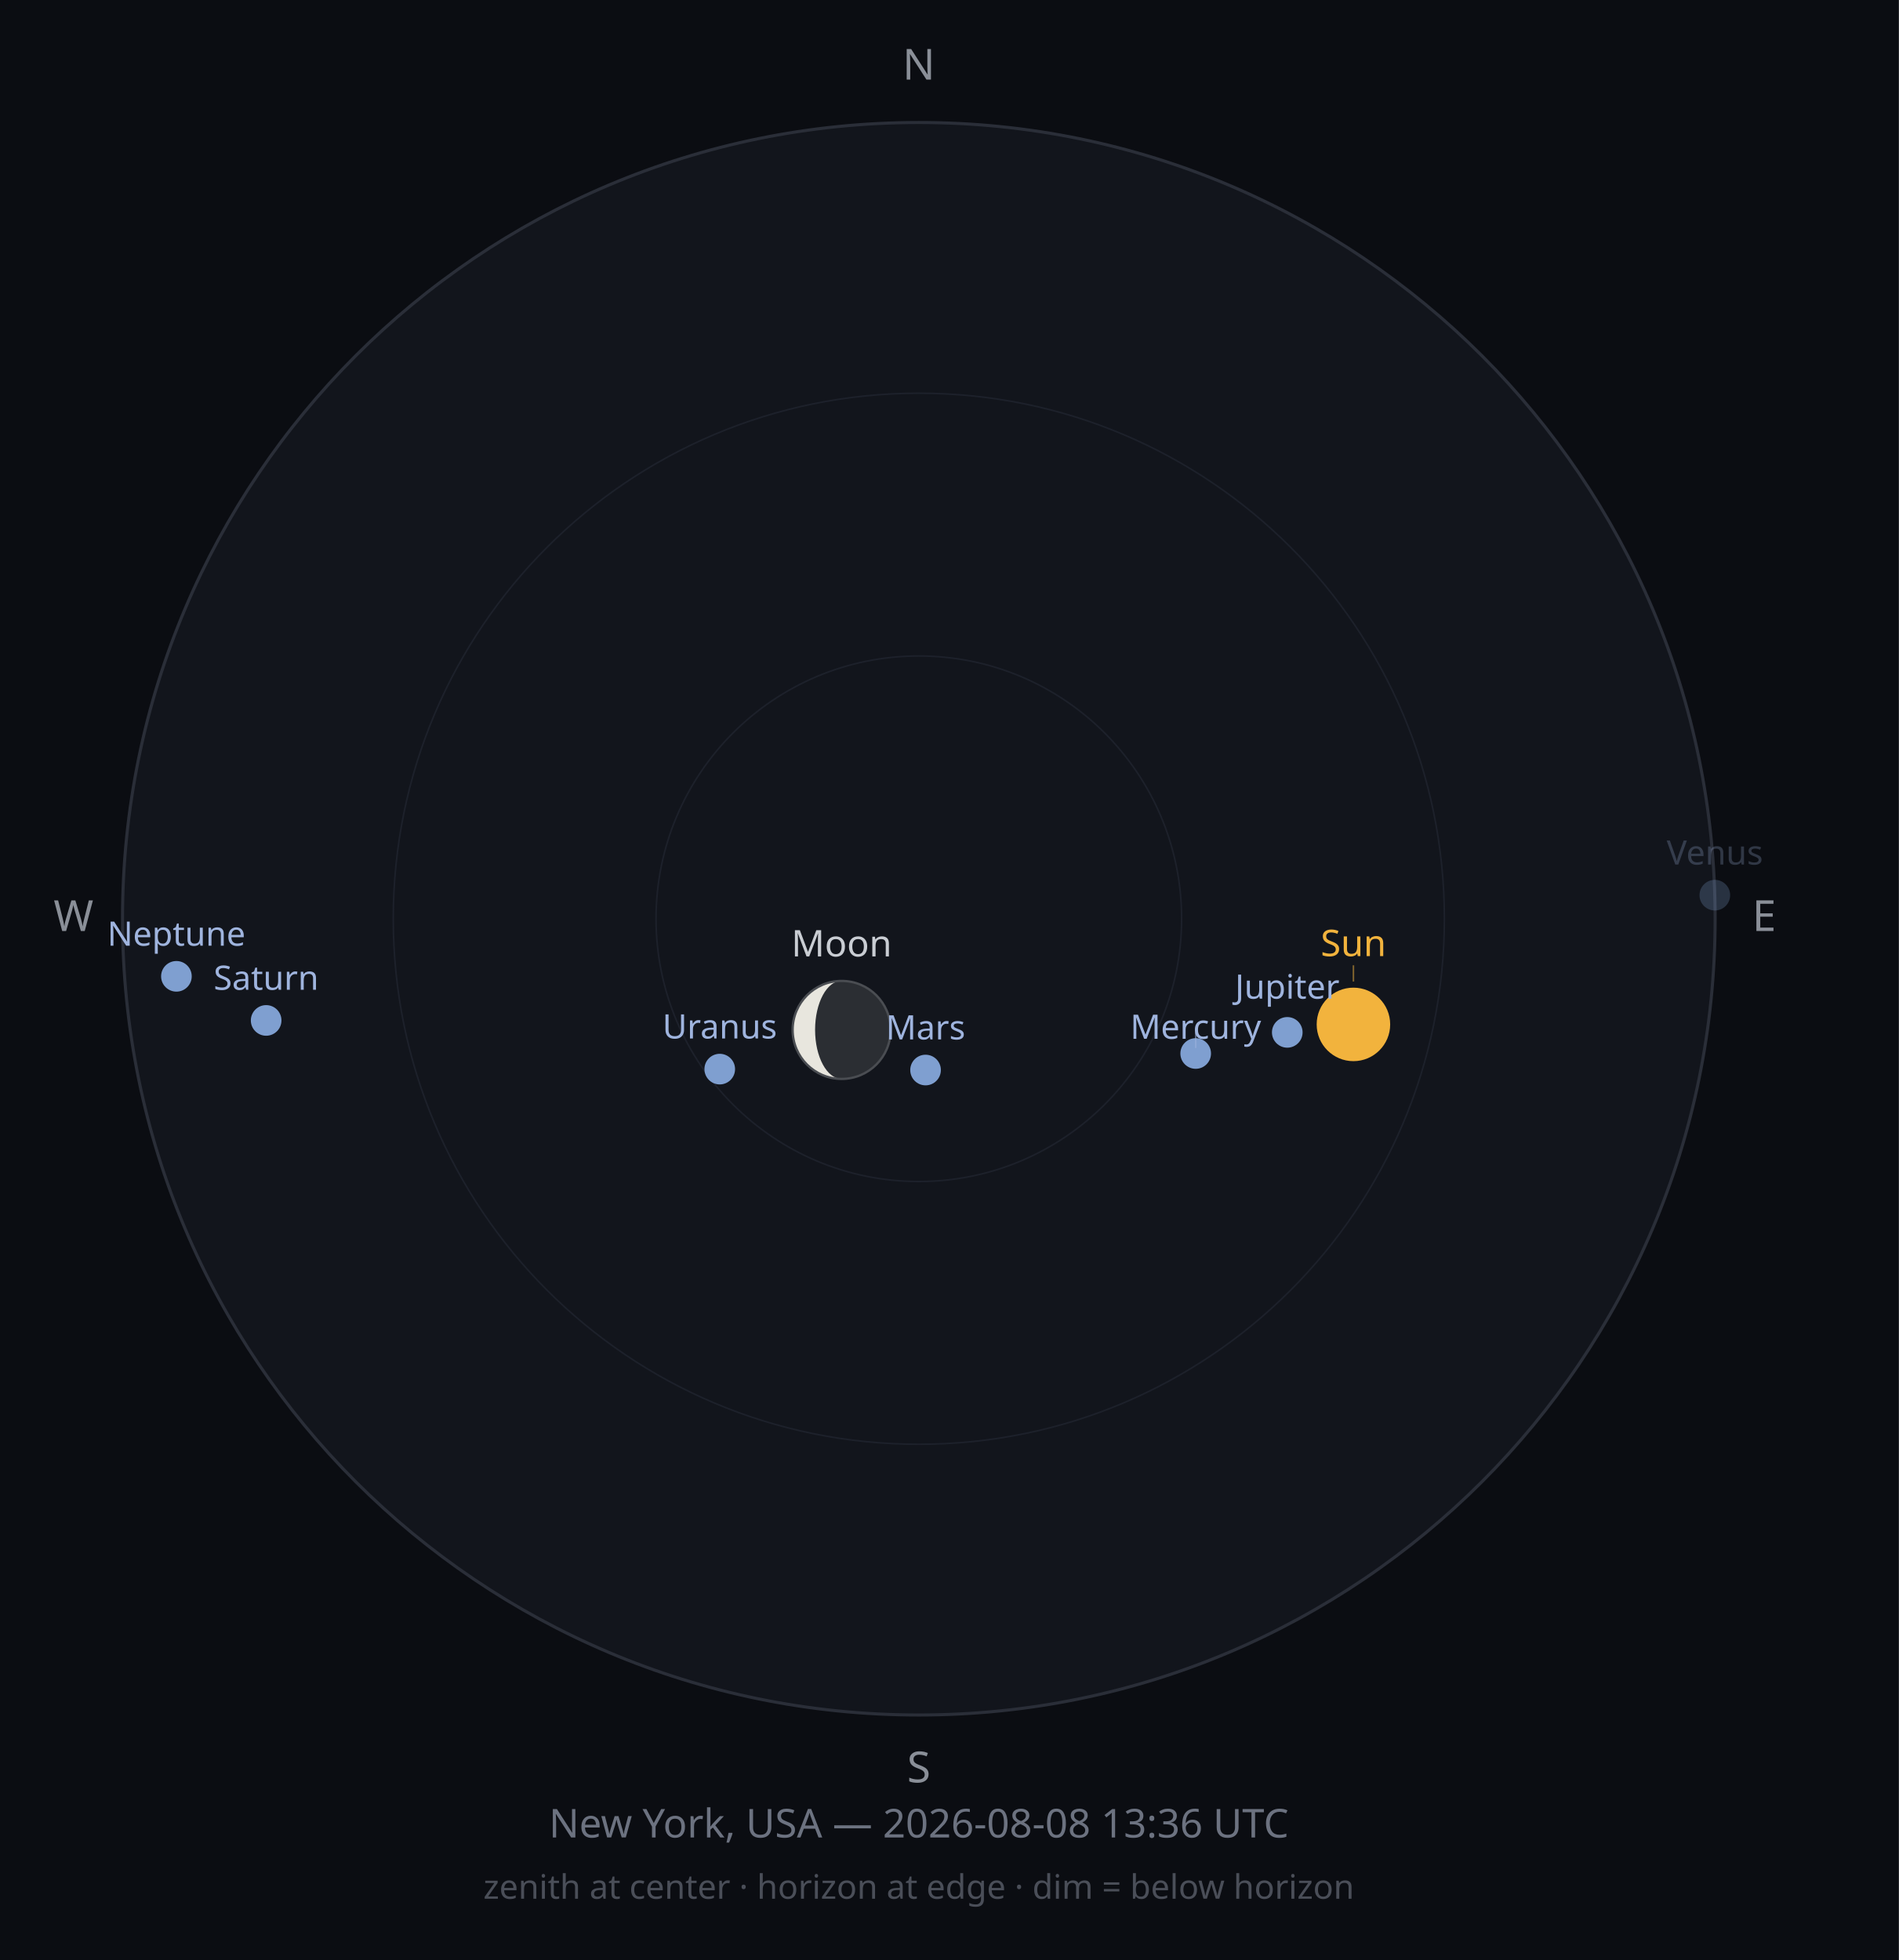
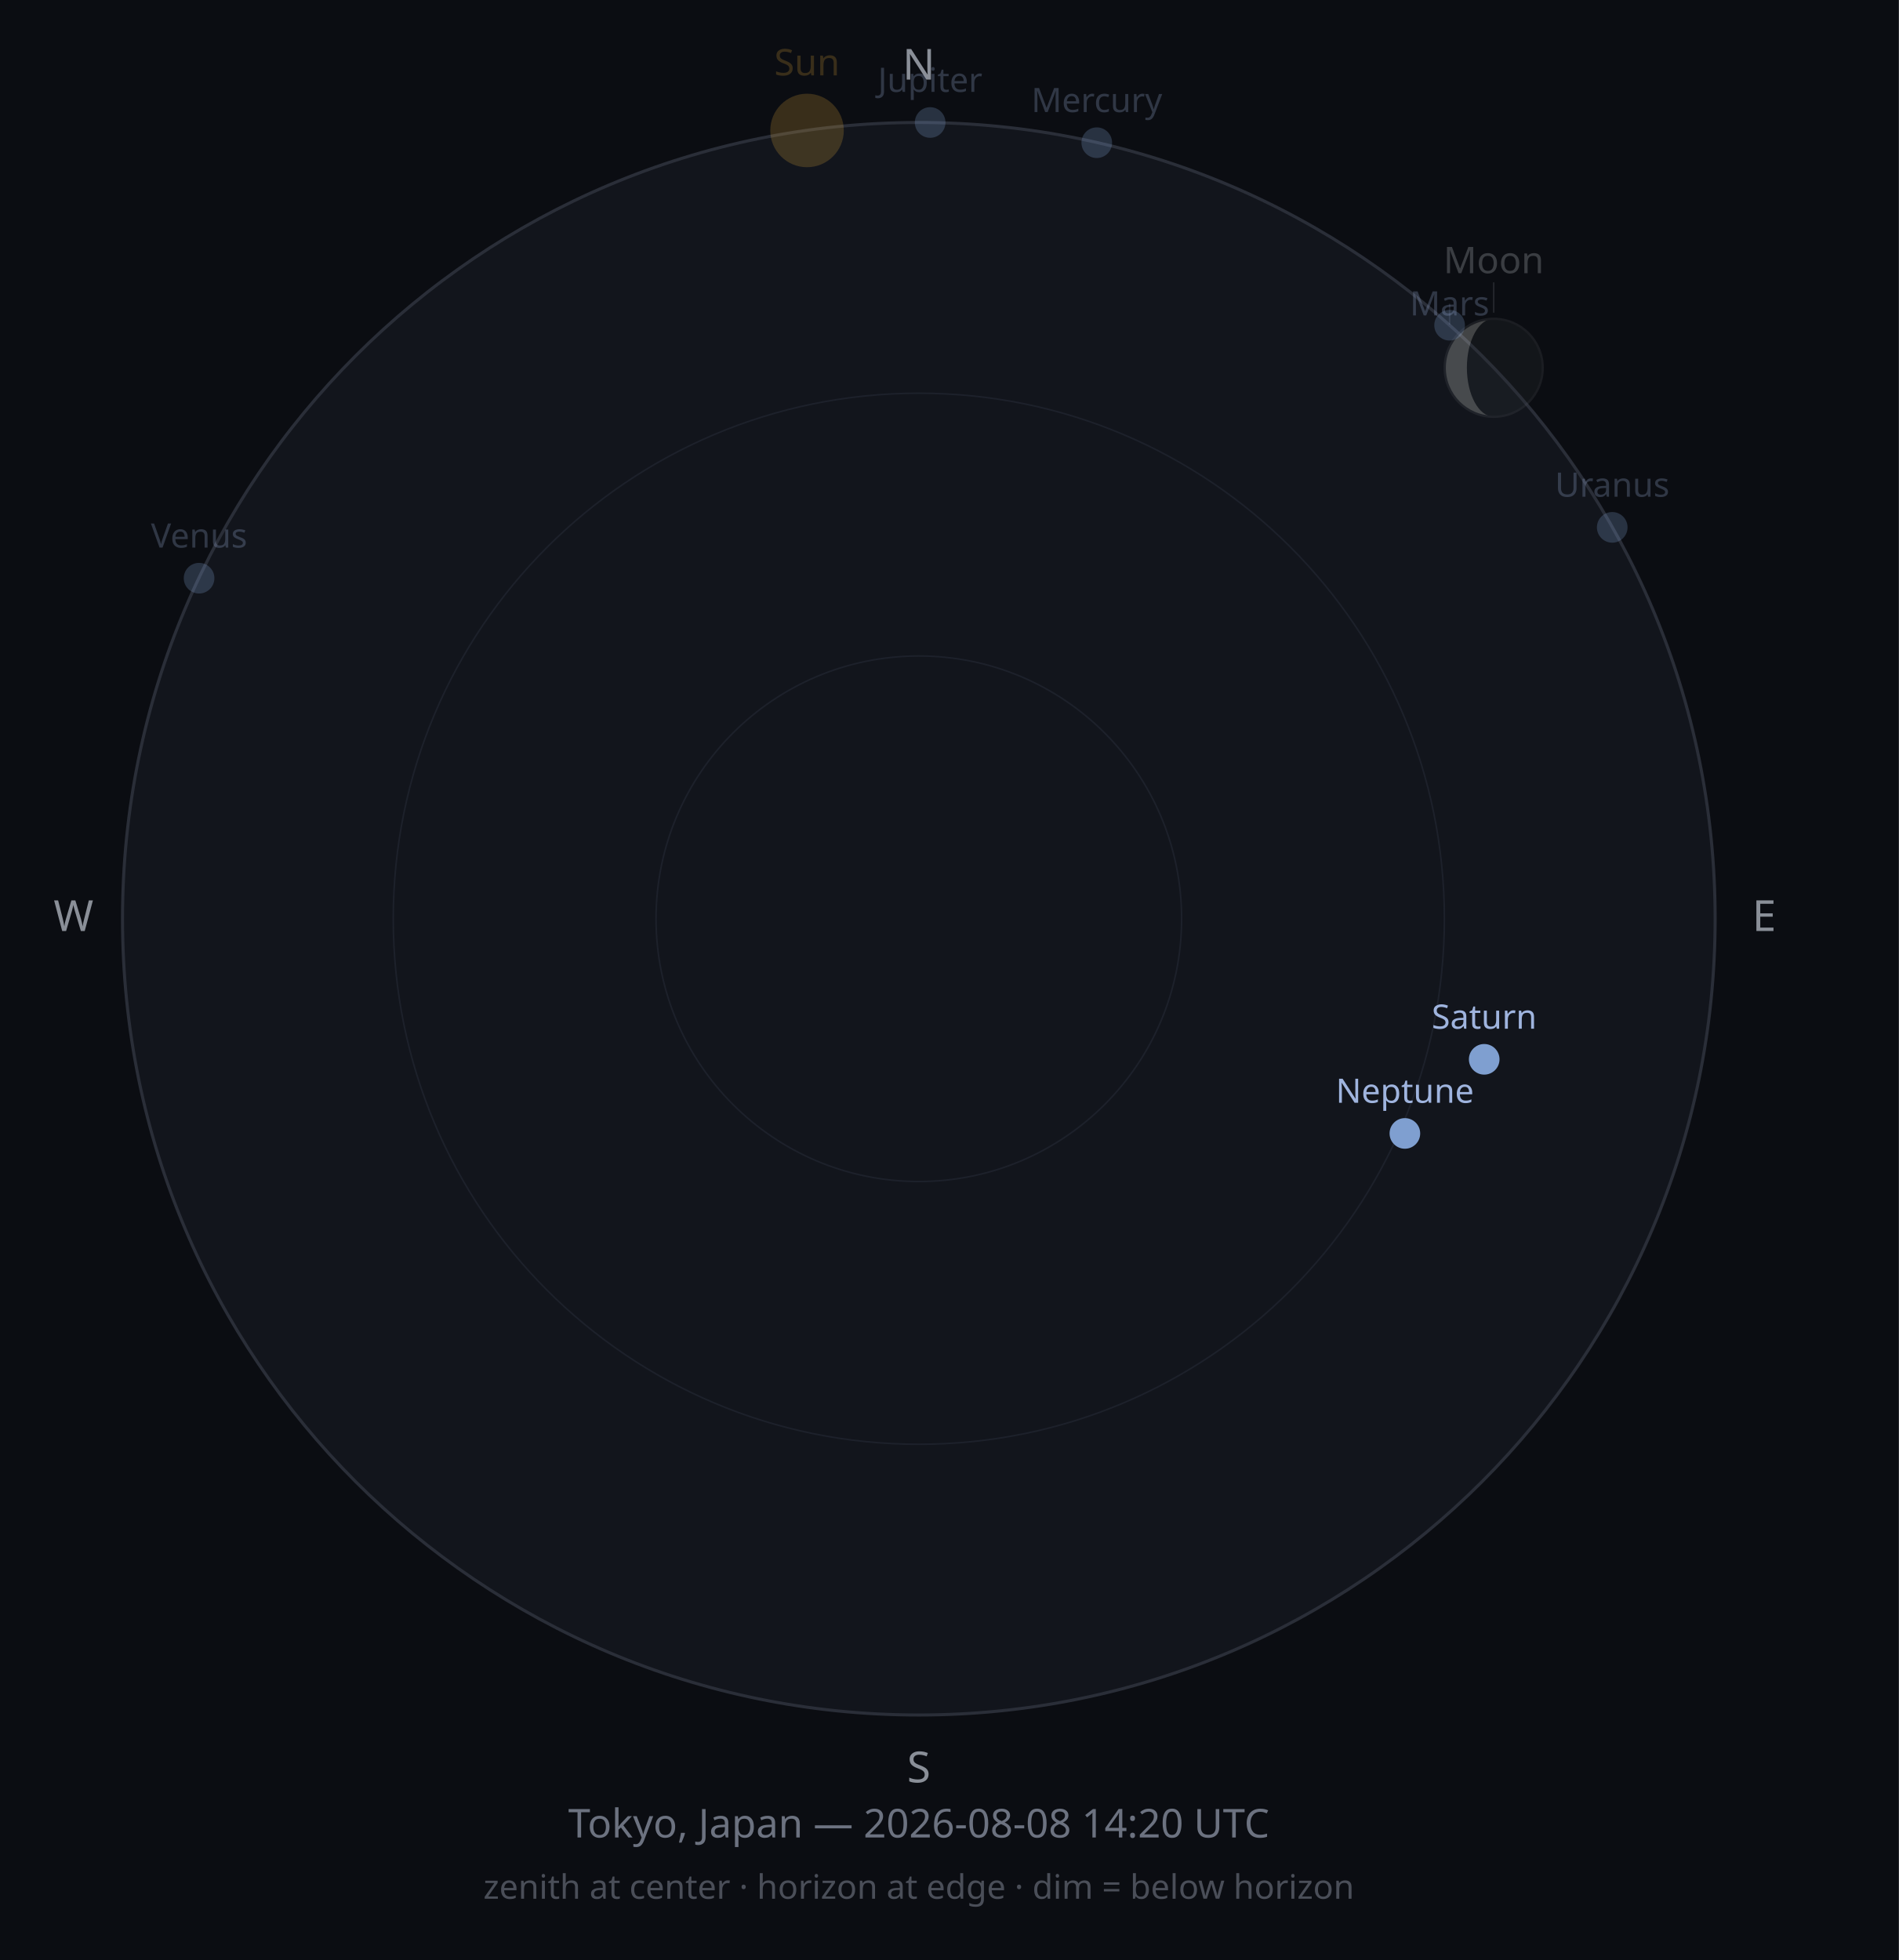
<svg xmlns="http://www.w3.org/2000/svg" width="620" height="640" viewBox="0 0 620 640">
  <rect width="620" height="640" fill="#0B0D12" />
  <circle cx="300" cy="300" r="260" fill="#12151C" stroke="#2A2E38" stroke-width="1" />
  <circle cx="300" cy="300" r="171.6" fill="none" stroke="#1D212B" stroke-width="0.5" />
  <circle cx="300" cy="300" r="85.8" fill="none" stroke="#1D212B" stroke-width="0.5" />
  <text x="300" y="26" font-size="14" fill="#8A8F98" text-anchor="middle" font-family="sans-serif">N</text>
  <text x="576" y="304" font-size="14" fill="#8A8F98" text-anchor="middle" font-family="sans-serif">E</text>
  <text x="300" y="582" font-size="14" fill="#8A8F98" text-anchor="middle" font-family="sans-serif">S</text>
  <text x="24" y="304" font-size="14" fill="#8A8F98" text-anchor="middle" font-family="sans-serif">W</text>
-   <circle cx="441.9" cy="334.5" r="12" fill="#F2B33D" opacity="1" />
-   <line x1="441.9" y1="320.5" x2="441.9" y2="315.2" stroke="#F2B33D" stroke-width="0.5" opacity="0.50" />
-   <text x="441.9" y="312.2" font-size="12" fill="#F2B33D" opacity="1" text-anchor="middle" font-family="sans-serif">Sun</text>
-   <g opacity="1">
-     <circle cx="274.8" cy="336.3" r="16" fill="#2B2E33" />
-     <path d="M274.758,320.268 A16,16 0 0,0 274.758,352.268 A8.628,16 0 0,1 274.758,320.268 Z" fill="#E8E6DE" />
-     <circle cx="274.8" cy="336.3" r="16" fill="none" stroke="#4A4D52" stroke-width="0.75" />
+   <circle cx="263.5" cy="42.6" r="12" fill="#F2B33D" opacity="0.2" />
+   <text x="263.5" y="24.6" font-size="12" fill="#F2B33D" opacity="0.2" text-anchor="middle" font-family="sans-serif">Sun</text>
+   <g opacity="0.25">
+     <circle cx="487.7" cy="120.1" r="16" fill="#2B2E33" />
+     <path d="M487.67,104.056 A16,16 0 0,0 487.67,136.056 A8.726,16 0 0,1 487.67,104.056 Z" fill="#E8E6DE" />
+     <circle cx="487.7" cy="120.1" r="16" fill="none" stroke="#4A4D52" stroke-width="0.75" />
  </g>
-   <text x="274.8" y="312.3" font-size="12" fill="#C9CDD3" opacity="1" text-anchor="middle" font-family="sans-serif">Moon</text>
-   <circle cx="390.4" cy="344.0" r="5" fill="#7F9FD0" opacity="1" />
-   <line x1="390.4" y1="337.0" x2="390.4" y2="342.2" stroke="#9FB4DE" stroke-width="0.5" opacity="0.50" />
-   <text x="390.4" y="339.2" font-size="11" fill="#9FB4DE" opacity="1" text-anchor="middle" font-family="sans-serif">Mercury</text>
-   <circle cx="559.9" cy="292.3" r="5" fill="#7F9FD0" opacity="0.25" />
-   <text x="559.9" y="282.3" font-size="11" fill="#9FB4DE" opacity="0.25" text-anchor="middle" font-family="sans-serif">Venus</text>
-   <circle cx="302.2" cy="349.4" r="5" fill="#7F9FD0" opacity="1" />
-   <text x="302.2" y="339.4" font-size="11" fill="#9FB4DE" opacity="1" text-anchor="middle" font-family="sans-serif">Mars</text>
-   <circle cx="420.3" cy="337.1" r="5" fill="#7F9FD0" opacity="1" />
-   <text x="420.3" y="326.1" font-size="11" fill="#9FB4DE" opacity="1" text-anchor="middle" font-family="sans-serif">Jupiter</text>
-   <circle cx="86.9" cy="333.2" r="5" fill="#7F9FD0" opacity="1" />
-   <text x="86.9" y="323.2" font-size="11" fill="#9FB4DE" opacity="1" text-anchor="middle" font-family="sans-serif">Saturn</text>
-   <circle cx="235.0" cy="349.1" r="5" fill="#7F9FD0" opacity="1" />
-   <text x="235.0" y="339.1" font-size="11" fill="#9FB4DE" opacity="1" text-anchor="middle" font-family="sans-serif">Uranus</text>
-   <circle cx="57.6" cy="318.8" r="5" fill="#7F9FD0" opacity="1" />
-   <text x="57.6" y="308.8" font-size="11" fill="#9FB4DE" opacity="1" text-anchor="middle" font-family="sans-serif">Neptune</text>
-   <text x="300" y="600" font-size="13" fill="#6C7280" text-anchor="middle" font-family="sans-serif">New York, USA — 2026-08-08 13:36 UTC</text>
+   <line x1="487.7" y1="102.1" x2="487.7" y2="92.2" stroke="#C9CDD3" stroke-width="0.5" opacity="0.13" />
+   <text x="487.7" y="89.2" font-size="12" fill="#C9CDD3" opacity="0.25" text-anchor="middle" font-family="sans-serif">Moon</text>
+   <circle cx="358.1" cy="46.6" r="5" fill="#7F9FD0" opacity="0.25" />
+   <text x="358.1" y="36.6" font-size="11" fill="#9FB4DE" opacity="0.25" text-anchor="middle" font-family="sans-serif">Mercury</text>
+   <circle cx="65.0" cy="188.8" r="5" fill="#7F9FD0" opacity="0.25" />
+   <text x="65.0" y="178.8" font-size="11" fill="#9FB4DE" opacity="0.25" text-anchor="middle" font-family="sans-serif">Venus</text>
+   <circle cx="473.3" cy="106.2" r="5" fill="#7F9FD0" opacity="0.25" />
+   <line x1="473.3" y1="99.2" x2="473.3" y2="106.0" stroke="#9FB4DE" stroke-width="0.5" opacity="0.13" />
+   <text x="473.3" y="103.0" font-size="11" fill="#9FB4DE" opacity="0.25" text-anchor="middle" font-family="sans-serif">Mars</text>
+   <circle cx="303.7" cy="40.0" r="5" fill="#7F9FD0" opacity="0.25" />
+   <text x="303.7" y="30.0" font-size="11" fill="#9FB4DE" opacity="0.25" text-anchor="middle" font-family="sans-serif">Jupiter</text>
+   <circle cx="484.6" cy="345.9" r="5" fill="#7F9FD0" opacity="1" />
+   <text x="484.6" y="335.9" font-size="11" fill="#9FB4DE" opacity="1" text-anchor="middle" font-family="sans-serif">Saturn</text>
+   <circle cx="526.4" cy="172.2" r="5" fill="#7F9FD0" opacity="0.25" />
+   <text x="526.4" y="162.2" font-size="11" fill="#9FB4DE" opacity="0.25" text-anchor="middle" font-family="sans-serif">Uranus</text>
+   <circle cx="458.7" cy="370.1" r="5" fill="#7F9FD0" opacity="1" />
+   <text x="458.7" y="360.1" font-size="11" fill="#9FB4DE" opacity="1" text-anchor="middle" font-family="sans-serif">Neptune</text>
+   <text x="300" y="600" font-size="13" fill="#6C7280" text-anchor="middle" font-family="sans-serif">Tokyo, Japan — 2026-08-08 14:20 UTC</text>
  <text x="300" y="620" font-size="11" fill="#4A4E58" text-anchor="middle" font-family="sans-serif">zenith at center · horizon at edge · dim = below horizon</text>
</svg>
